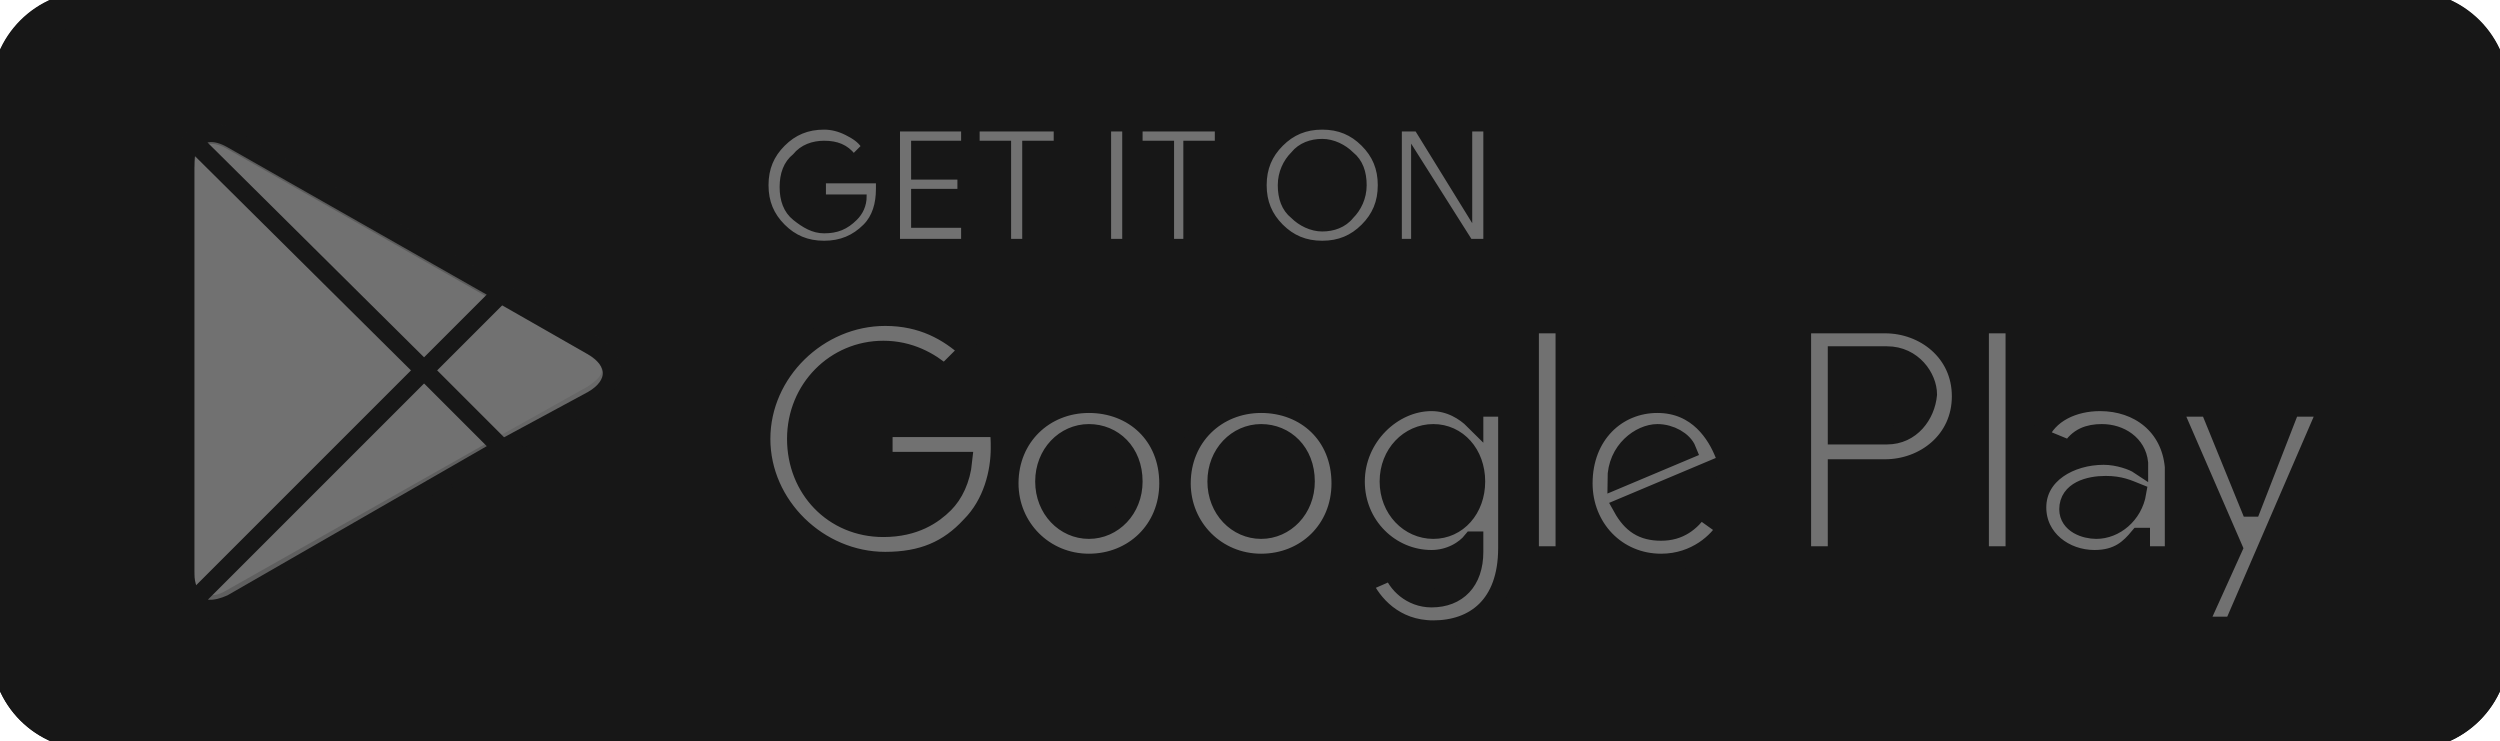
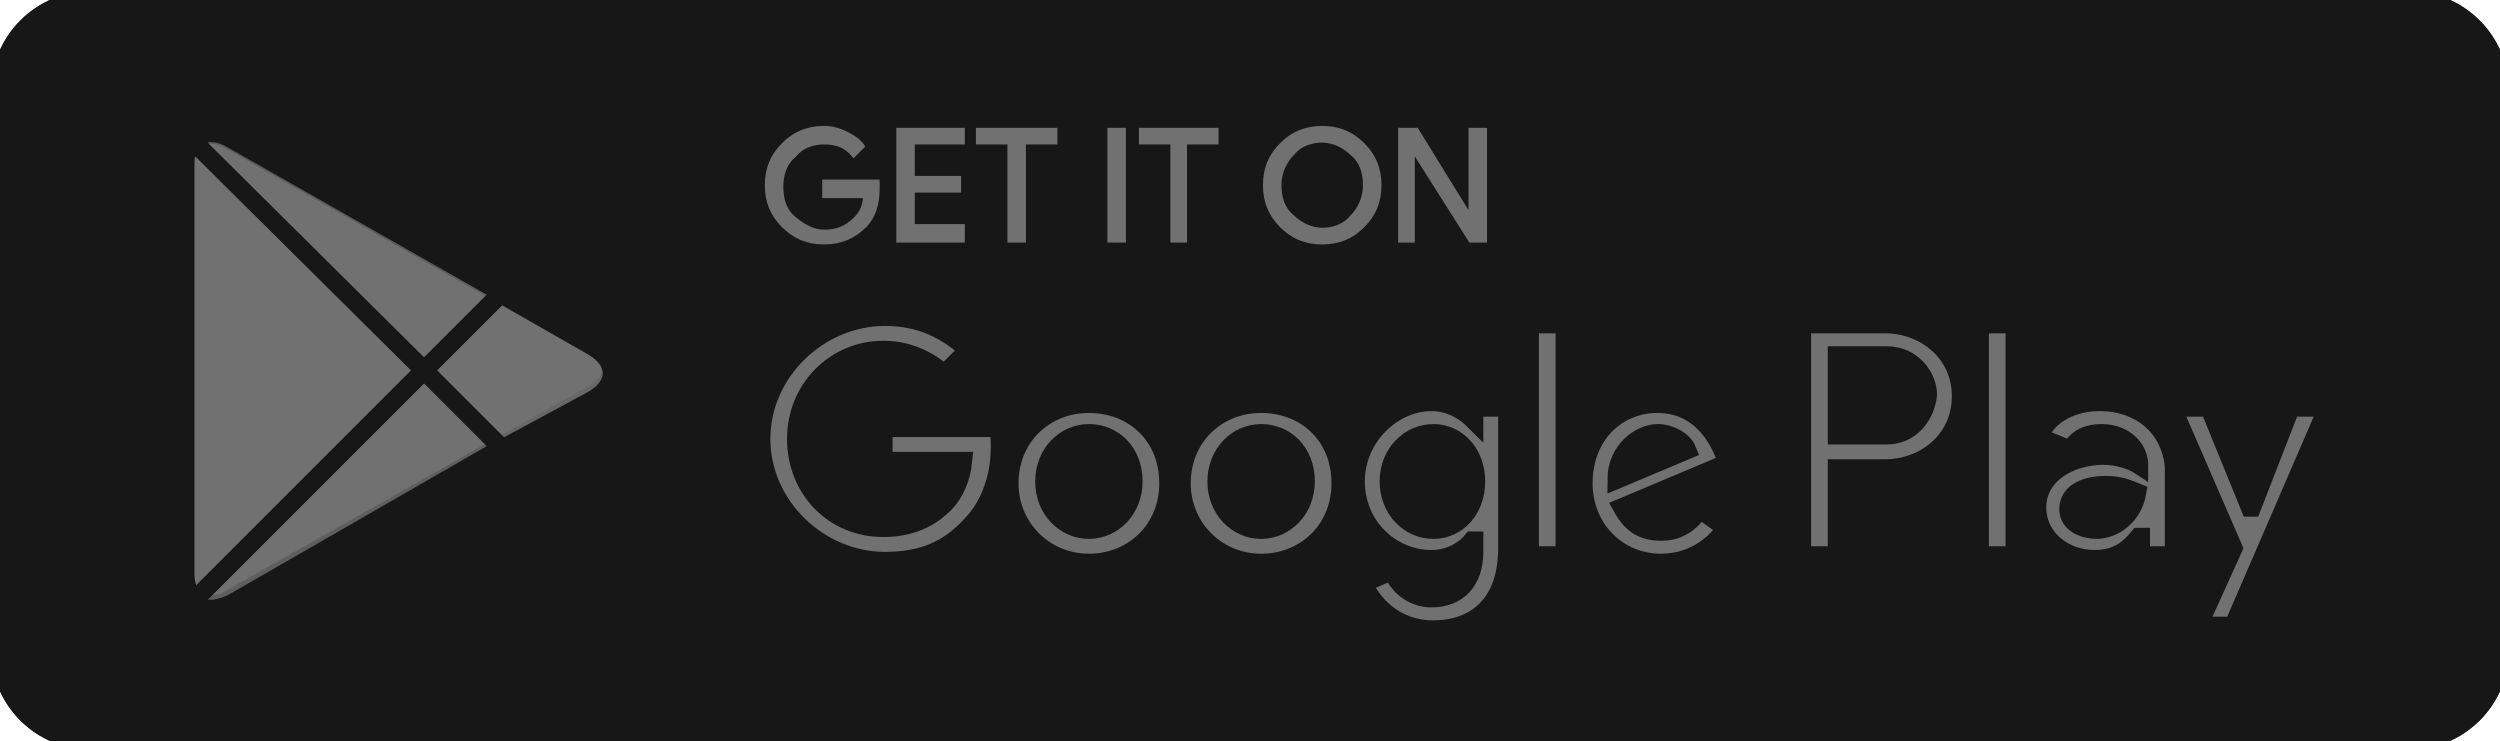
<svg xmlns="http://www.w3.org/2000/svg" width="135px" height="40px" viewBox="0 0 135 40" id="Layer_1" fill="#171717" stroke="#171717">
  <g id="SVGRepo_bgCarrier" stroke-width="0" />
  <g id="SVGRepo_tracerCarrier" stroke-linecap="round" stroke-linejoin="round" />
  <g id="SVGRepo_iconCarrier">
    <style>
-             .st0{fill:#717171}.st1{stroke:#717171fff;stroke-width:.2;stroke-miterlimit:10}.st1,.st2{fill:#717171}.st3{fill:url(#SVGID_1_)}.st4{fill:url(#SVGID_2_)}.st5{fill:url(#SVGID_3_)}.st6{fill:url(#SVGID_4_)}.st7,.st8,.st9{opacity:.2;enable-background:new}.st8,.st9{opacity:.12}.st9{opacity:.25;fill:#717171}
-         </style>
+         .st0{fill:#717171}.st1{stroke:#717171;stroke-width:.2;stroke-miterlimit:10}.st1,.st2{fill:#717171}.st3{fill:url(#SVGID_1_)}.st4{fill:url(#SVGID_2_)}.st5{fill:url(#SVGID_3_)}.st6{fill:url(#SVGID_4_)}.st7,.st8,.st9{opacity:.2;enable-background:new}.st8,.st9{opacity:.12}.st9{opacity:.25;fill:#717171}
+     </style>
    <path d="M130 40H5c-2.8 0-5-2.2-5-5V5c0-2.8 2.2-5 5-5h125c2.8 0 5 2.2 5 5v30c0 2.8-2.2 5-5 5z" />
    <path class="st0" d="M130 .8c2.3 0 4.2 1.9 4.2 4.2v30c0 2.3-1.9 4.2-4.2 4.2H5C2.7 39.2.8 37.3.8 35V5C.8 2.7 2.7.8 5 .8h125m0-.8H5C2.2 0 0 2.3 0 5v30c0 2.8 2.2 5 5 5h125c2.8 0 5-2.2 5-5V5c0-2.7-2.2-5-5-5z" />
    <path class="st1" d="M47.4 10.2c0 .8-.2 1.5-.7 2-.6.6-1.3.9-2.2.9-.9 0-1.6-.3-2.2-.9-.6-.6-.9-1.3-.9-2.2 0-.9.3-1.6.9-2.2.6-.6 1.3-.9 2.2-.9.4 0 .8.1 1.2.3.4.2.7.4.9.7l-.5.5c-.4-.5-.9-.7-1.6-.7-.6 0-1.2.2-1.6.7-.5.4-.7 1-.7 1.7s.2 1.3.7 1.7c.5.4 1 .7 1.6.7.7 0 1.2-.2 1.7-.7.3-.3.5-.7.5-1.2h-2.2v-.8h2.9v.4zM52 7.7h-2.7v1.9h2.5v.7h-2.5v1.9H52v.8h-3.5V7H52v.7zM55.3 13h-.8V7.7h-1.7V7H57v.7h-1.7V13zM59.9 13V7h.8v6h-.8zM64.1 13h-.8V7.7h-1.7V7h4.1v.7H64V13zM73.6 12.2c-.6.6-1.3.9-2.2.9-.9 0-1.6-.3-2.2-.9-.6-.6-.9-1.3-.9-2.2s.3-1.6.9-2.2c.6-.6 1.3-.9 2.2-.9.9 0 1.6.3 2.2.9.6.6.9 1.3.9 2.2 0 .9-.3 1.6-.9 2.2zm-3.8-.5c.4.4 1 .7 1.6.7.6 0 1.2-.2 1.6-.7.4-.4.7-1 .7-1.7s-.2-1.3-.7-1.7c-.4-.4-1-.7-1.6-.7-.6 0-1.2.2-1.6.7-.4.4-.7 1-.7 1.7s.2 1.3.7 1.7zM75.6 13V7h.9l2.9 4.7V7h.8v6h-.8l-3.1-4.9V13h-.7z" />
    <path class="st2" d="M68.1 21.8c-2.4 0-4.3 1.8-4.3 4.3 0 2.4 1.9 4.3 4.3 4.3s4.3-1.8 4.3-4.3c0-2.6-1.9-4.3-4.3-4.3zm0 6.8c-1.3 0-2.4-1.1-2.4-2.6s1.1-2.6 2.4-2.6c1.3 0 2.4 1 2.4 2.6 0 1.5-1.1 2.6-2.4 2.6zm-9.3-6.8c-2.4 0-4.3 1.8-4.3 4.3 0 2.4 1.9 4.3 4.3 4.3s4.3-1.8 4.3-4.3c0-2.6-1.9-4.3-4.3-4.3zm0 6.8c-1.3 0-2.4-1.1-2.4-2.6s1.1-2.6 2.4-2.6c1.3 0 2.4 1 2.4 2.6 0 1.5-1.1 2.6-2.4 2.6zm-11.1-5.5v1.8H52c-.1 1-.5 1.8-1 2.3-.6.6-1.6 1.3-3.3 1.3-2.7 0-4.7-2.1-4.7-4.8s2.1-4.8 4.7-4.8c1.4 0 2.5.6 3.3 1.3l1.3-1.3c-1.1-1-2.5-1.8-4.5-1.8-3.6 0-6.7 3-6.7 6.6 0 3.6 3.1 6.6 6.7 6.6 2 0 3.4-.6 4.6-1.9 1.2-1.2 1.6-2.9 1.6-4.2 0-.4 0-.8-.1-1.1h-6.2zm45.4 1.4c-.4-1-1.4-2.7-3.6-2.7s-4 1.7-4 4.3c0 2.4 1.8 4.3 4.2 4.3 1.9 0 3.1-1.2 3.5-1.9l-1.4-1c-.5.7-1.1 1.2-2.1 1.2s-1.6-.4-2.1-1.3l5.7-2.4-.2-.5zm-5.8 1.4c0-1.6 1.3-2.5 2.2-2.5.7 0 1.4.4 1.6.9l-3.8 1.6zM82.6 30h1.9V17.5h-1.9V30zm-3-7.3c-.5-.5-1.3-1-2.3-1-2.1 0-4.1 1.9-4.1 4.3s1.9 4.2 4.1 4.2c1 0 1.8-.5 2.2-1h.1v.6c0 1.6-.9 2.5-2.3 2.5-1.1 0-1.9-.8-2.1-1.5l-1.6.7c.5 1.1 1.7 2.5 3.8 2.5 2.2 0 4-1.3 4-4.4V22h-1.8v.7zm-2.2 5.9c-1.3 0-2.4-1.1-2.4-2.6s1.1-2.6 2.4-2.6c1.3 0 2.3 1.1 2.3 2.6s-1 2.6-2.3 2.6zm24.4-11.1h-4.5V30h1.9v-4.7h2.6c2.1 0 4.1-1.5 4.1-3.9s-2-3.9-4.1-3.9zm.1 6h-2.7v-4.3h2.7c1.4 0 2.2 1.2 2.2 2.1-.1 1.1-.9 2.2-2.2 2.2zm11.5-1.8c-1.4 0-2.8.6-3.3 1.9l1.7.7c.4-.7 1-.9 1.7-.9 1 0 1.9.6 2 1.6v.1c-.3-.2-1.1-.5-1.9-.5-1.8 0-3.6 1-3.6 2.8 0 1.7 1.5 2.8 3.1 2.8 1.3 0 1.9-.6 2.4-1.2h.1v1h1.8v-4.8c-.2-2.2-1.9-3.5-4-3.5zm-.2 6.9c-.6 0-1.5-.3-1.5-1.1 0-1 1.1-1.3 2-1.3.8 0 1.2.2 1.7.4-.2 1.2-1.2 2-2.2 2zm10.5-6.6l-2.1 5.4h-.1l-2.2-5.4h-2l3.3 7.6-1.9 4.2h1.9l5.1-11.8h-2zm-16.8 8h1.9V17.5h-1.9V30z" />
    <g>
      <linearGradient id="SVGID_1_" gradientUnits="userSpaceOnUse" x1="21.8" y1="33.29" x2="5.017" y2="16.508" gradientTransform="matrix(1 0 0 -1 0 42)">
        <stop offset="0" stop-color="#717171" />
+         <stop offset=".007" stop-color="#717171" />
+         <stop offset=".26" stop-color="#717171" />
+         <stop offset=".512" stop-color="#717171" />
+         <stop offset=".76" stop-color="#717171" />
+         <stop offset="1" stop-color="#717171" />
      </linearGradient>
      <path class="st3" d="M10.4 7.5c-.3.3-.4.8-.4 1.4V31c0 .6.2 1.1.5 1.4l.1.1L23 20.1v-.2L10.4 7.5z" />
      <linearGradient id="SVGID_2_" gradientUnits="userSpaceOnUse" x1="33.834" y1="21.999" x2="9.637" y2="21.999" gradientTransform="matrix(1 0 0 -1 0 42)">
        <stop offset="0" stop-color="#717171" />
+         <stop offset=".409" stop-color="#717171" />
+         <stop offset=".775" stop-color="orange" />
+         <stop offset="1" stop-color="#717171" />
      </linearGradient>
      <path class="st4" d="M27 24.3l-4.1-4.1V19.9l4.1-4.1.1.1 4.9 2.8c1.4.8 1.4 2.1 0 2.9l-5 2.7z" />
      <linearGradient id="SVGID_3_" gradientUnits="userSpaceOnUse" x1="24.827" y1="19.704" x2="2.069" y2="-3.054" gradientTransform="matrix(1 0 0 -1 0 42)">
        <stop offset="0" stop-color="#717171" />
+         <stop offset="1" stop-color="#717171" />
      </linearGradient>
      <path class="st5" d="M27.1 24.2L22.9 20 10.4 32.5c.5.5 1.2.5 2.1.1l14.6-8.4" />
      <linearGradient id="SVGID_4_" gradientUnits="userSpaceOnUse" x1="7.297" y1="41.824" x2="17.46" y2="31.661" gradientTransform="matrix(1 0 0 -1 0 42)">
        <stop offset="0" stop-color="#717171" />
+         <stop offset=".069" stop-color="#717171" />
+         <stop offset=".476" stop-color="#717171" />
+         <stop offset=".801" stop-color="#717171" />
+         <stop offset="1" stop-color="#717171" />
      </linearGradient>
      <path class="st6" d="M27.1 15.8L12.5 7.5c-.9-.5-1.6-.4-2.1.1L22.9 20l4.2-4.2z" />
      <path class="st7" d="M27 24.1l-14.5 8.2c-.8.5-1.5.4-2 0l-.1.1.1.1c.5.4 1.2.5 2 0L27 24.1z" />
      <path class="st8" d="M10.4 32.3c-.3-.3-.4-.8-.4-1.4v.1c0 .6.2 1.1.5 1.4v-.1h-.1zM32 21.3l-5 2.8.1.1 4.9-2.8c.7-.4 1-.9 1-1.4 0 .5-.4.9-1 1.3z" />
      <path class="st9" d="M12.5 7.6L32 18.7c.6.4 1 .8 1 1.3 0-.5-.3-1-1-1.4L12.5 7.5c-1.4-.8-2.5-.2-2.5 1.4V9c0-1.5 1.1-2.2 2.5-1.4z" />
    </g>
  </g>
</svg>
